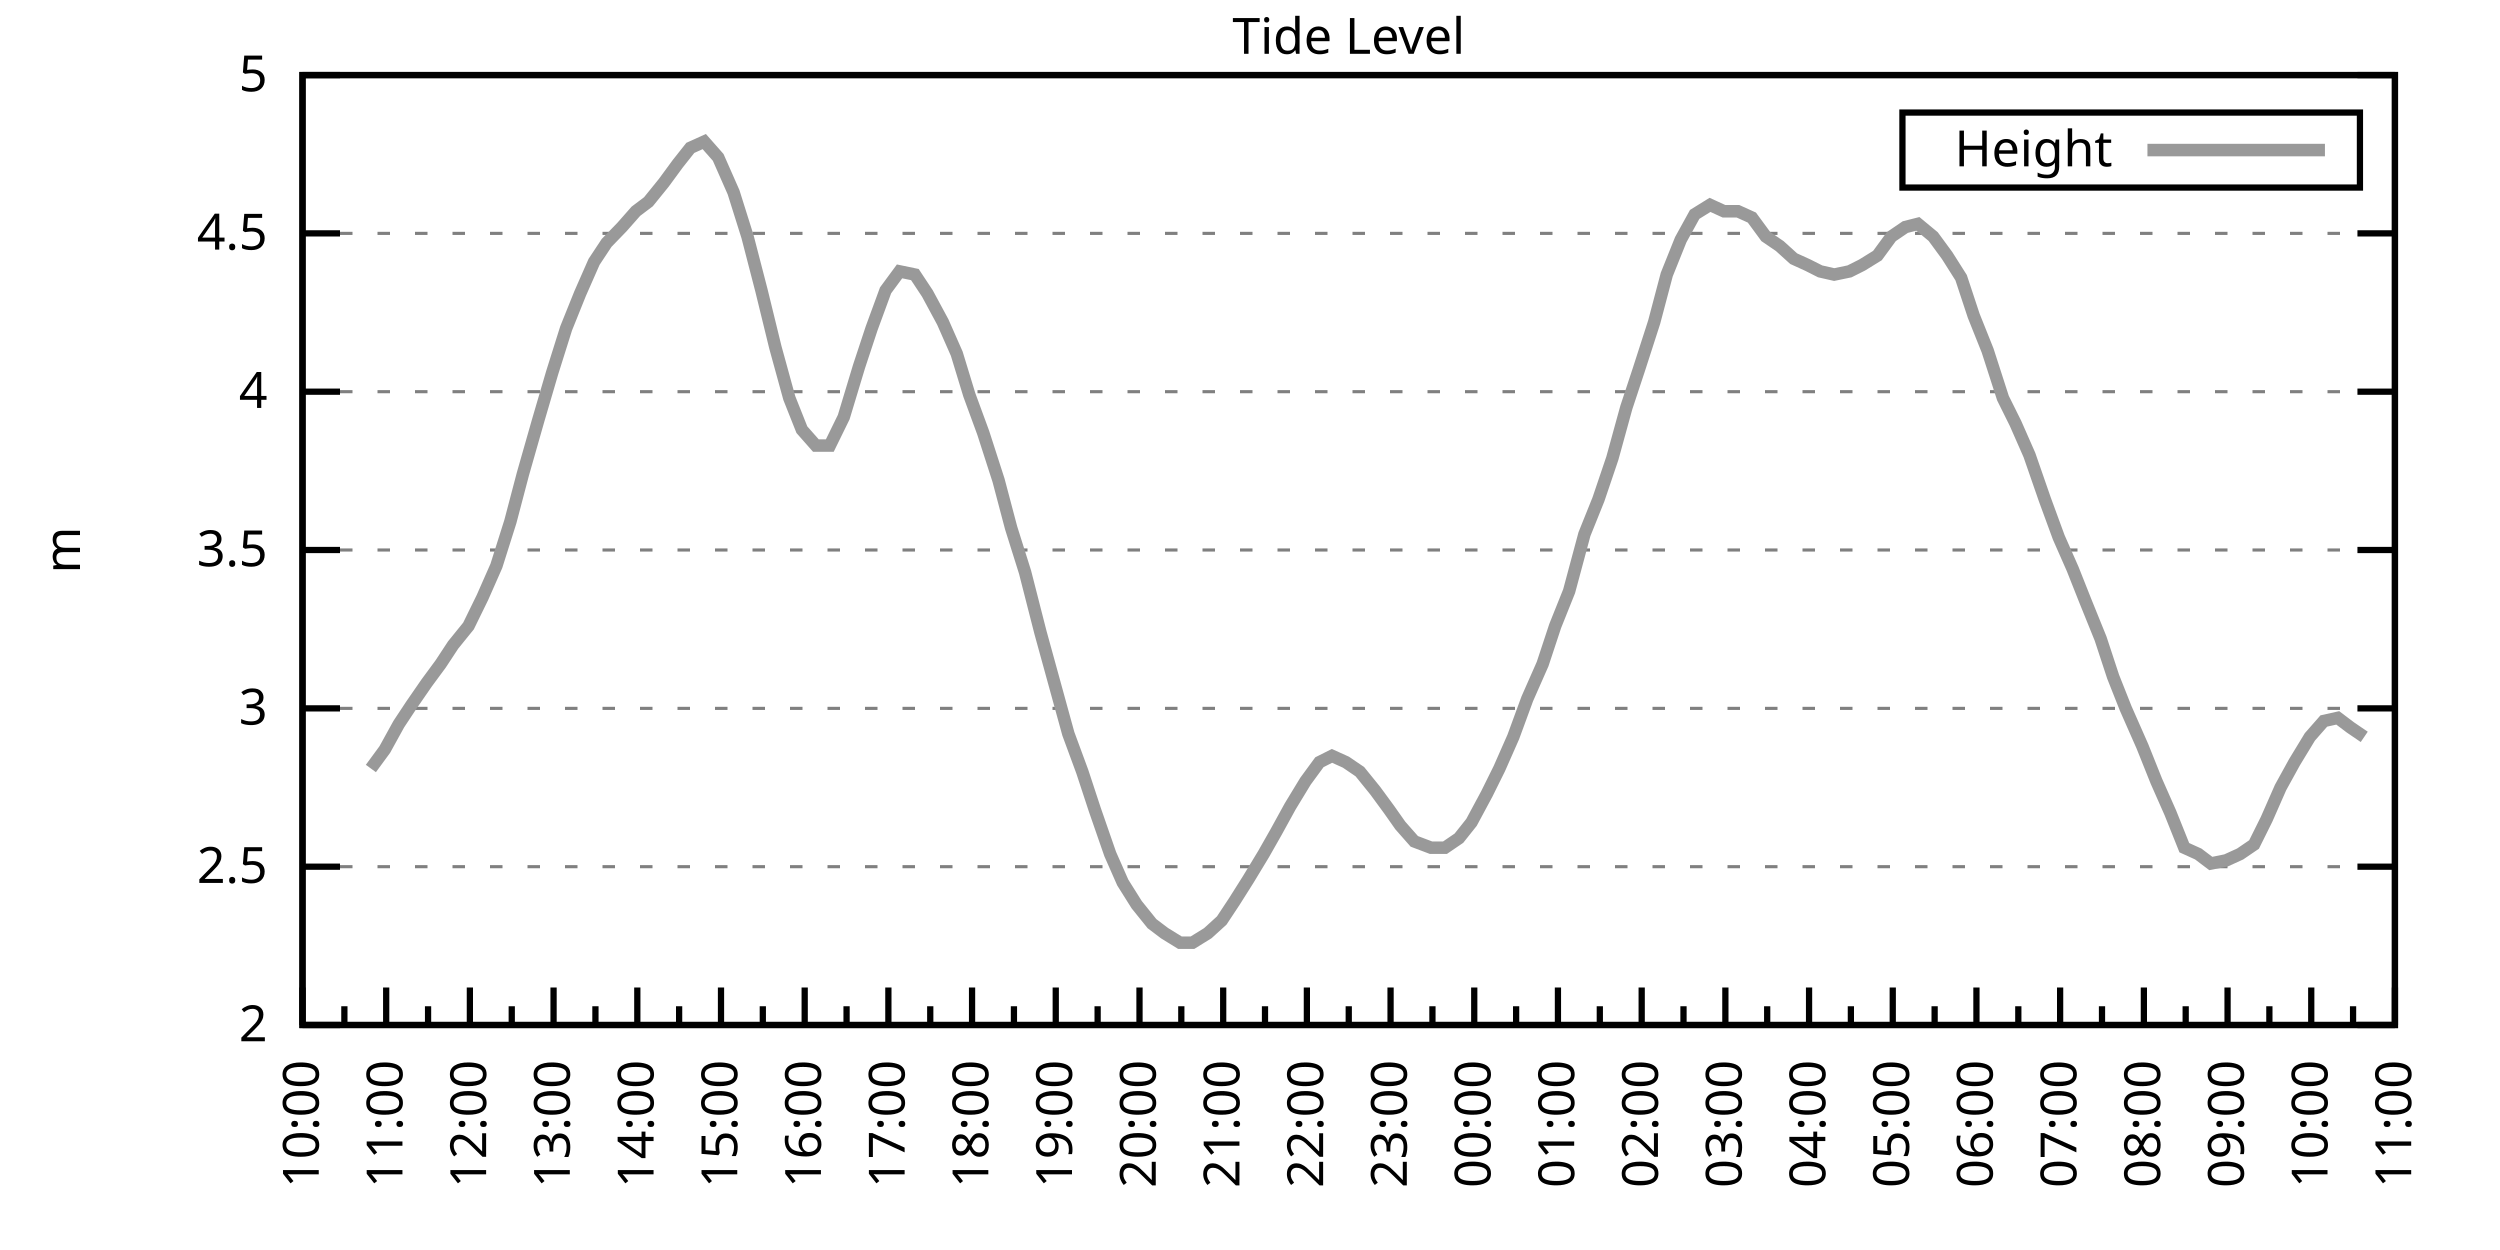
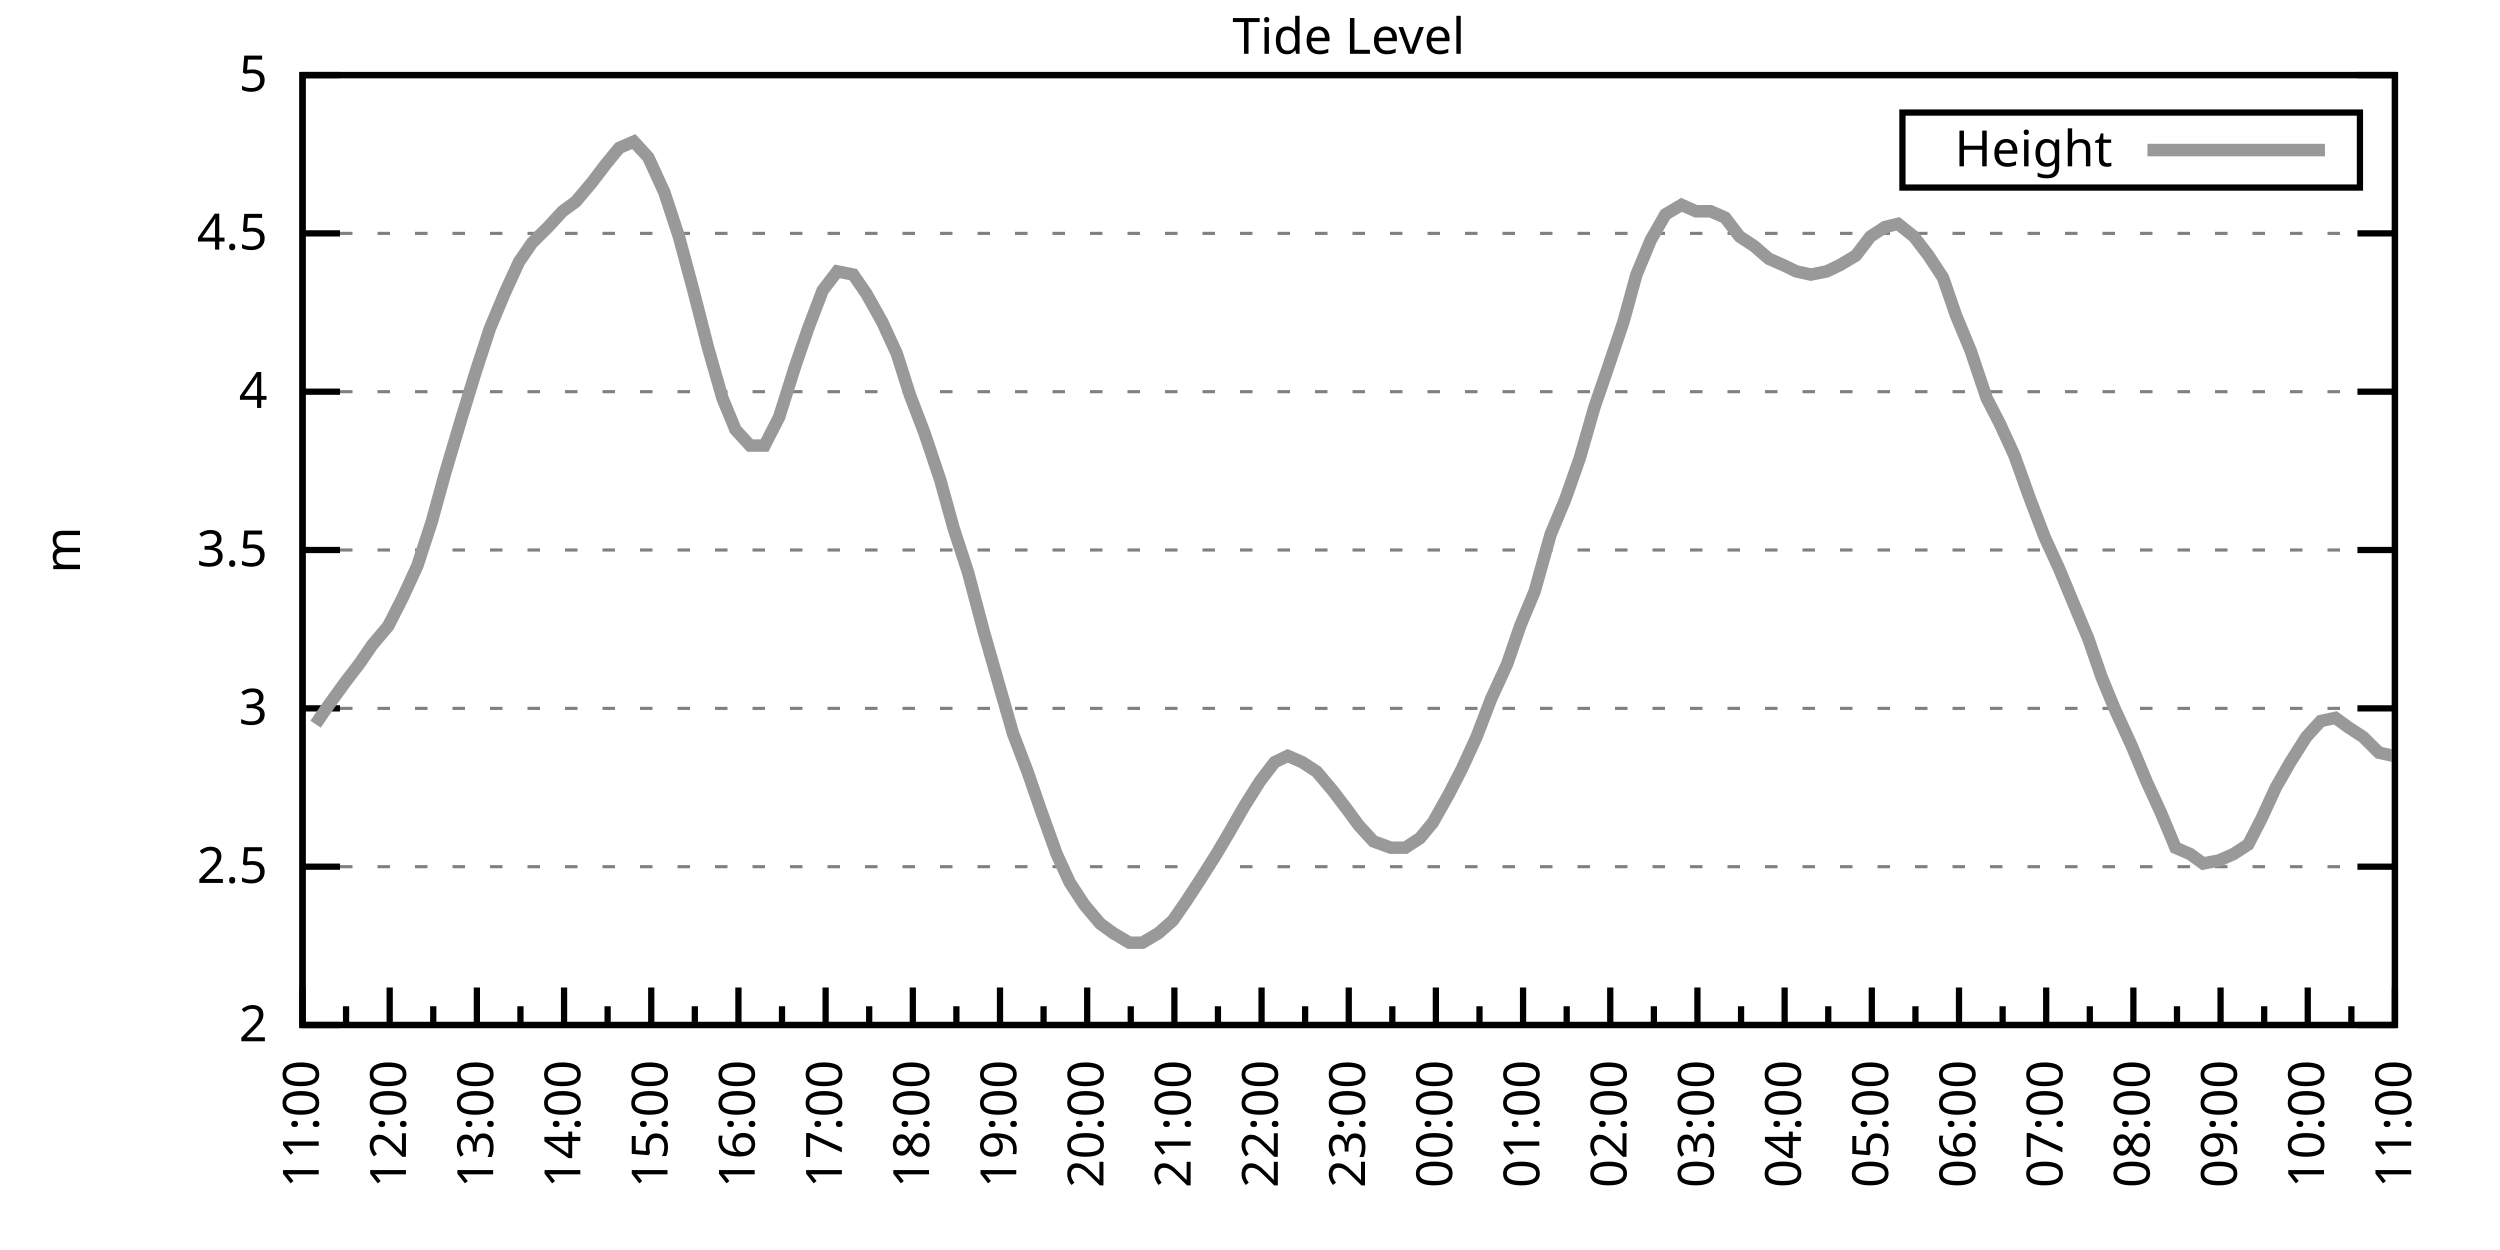
<svg xmlns="http://www.w3.org/2000/svg" xmlns:xlink="http://www.w3.org/1999/xlink" width="400" height="200" viewBox="0 0 400 200">
  <g id="gnuplot_canvas">
    <rect x="0" y="0" width="400" height="200" fill="none" />
    <defs>
      <circle id="gpDot" r="0.5" stroke-width="0.5" stroke="currentColor" />
      <path id="gpPt0" stroke-width="0.333" stroke="currentColor" d="M-1,0 h2 M0,-1 v2" />
      <path id="gpPt1" stroke-width="0.333" stroke="currentColor" d="M-1,-1 L1,1 M1,-1 L-1,1" />
      <path id="gpPt2" stroke-width="0.333" stroke="currentColor" d="M-1,0 L1,0 M0,-1 L0,1 M-1,-1 L1,1 M-1,1 L1,-1" />
      <rect id="gpPt3" stroke-width="0.333" stroke="currentColor" x="-1" y="-1" width="2" height="2" />
      <rect id="gpPt4" stroke-width="0.333" stroke="currentColor" fill="currentColor" x="-1" y="-1" width="2" height="2" />
      <circle id="gpPt5" stroke-width="0.333" stroke="currentColor" cx="0" cy="0" r="1" />
      <use xlink:href="#gpPt5" id="gpPt6" fill="currentColor" stroke="none" />
      <path id="gpPt7" stroke-width="0.333" stroke="currentColor" d="M0,-1.33 L-1.33,0.67 L1.33,0.67 z" />
      <use xlink:href="#gpPt7" id="gpPt8" fill="currentColor" stroke="none" />
      <use xlink:href="#gpPt7" id="gpPt9" stroke="currentColor" transform="rotate(180)" />
      <use xlink:href="#gpPt9" id="gpPt10" fill="currentColor" stroke="none" />
      <use xlink:href="#gpPt3" id="gpPt11" stroke="currentColor" transform="rotate(45)" />
      <use xlink:href="#gpPt11" id="gpPt12" fill="currentColor" stroke="none" />
      <path id="gpPt13" stroke-width="0.333" stroke="currentColor" d="M0,1.330 L1.265,0.411 L0.782,-1.067 L-0.782,-1.076 L-1.265,0.411 z" />
      <use xlink:href="#gpPt13" id="gpPt14" fill="currentColor" stroke="none" />
      <filter id="textbox" filterUnits="objectBoundingBox" x="0" y="0" height="1" width="1">
        <feFlood flood-color="white" flood-opacity="1" result="bgnd" />
        <feComposite in="SourceGraphic" in2="bgnd" operator="atop" />
      </filter>
      <filter id="greybox" filterUnits="objectBoundingBox" x="0" y="0" height="1" width="1">
        <feFlood flood-color="lightgrey" flood-opacity="1" result="grey" />
        <feComposite in="SourceGraphic" in2="grey" operator="atop" />
      </filter>
    </defs>
    <g fill="none" color="white" stroke="currentColor" stroke-width="1.00" stroke-linecap="butt" stroke-linejoin="miter">
</g>
    <g fill="none" color="black" stroke="currentColor" stroke-width="1.00" stroke-linecap="butt" stroke-linejoin="miter">
      <g stroke="none" shape-rendering="crispEdges">
        <polygon fill="rgb(255, 255, 255)" points="48.40,164.00 383.18,164.00 383.18,12.02 48.40,12.02 " />
      </g>
    </g>
    <g fill="none" color="black" stroke="currentColor" stroke-width="1.00" stroke-linecap="butt" stroke-linejoin="miter">
</g>
    <g fill="none" color="black" stroke="black" stroke-width="0.50" stroke-linecap="butt" stroke-linejoin="miter">
</g>
    <g fill="none" color="gray" stroke="currentColor" stroke-width="0.50" stroke-linecap="butt" stroke-linejoin="miter">
      <path stroke="gray" stroke-dasharray="2,4" class="gridline" d="M48.40,164.00 L383.19,164.00  " />
    </g>
    <g fill="none" color="gray" stroke="gray" stroke-width="1.00" stroke-linecap="butt" stroke-linejoin="miter">
</g>
    <g fill="none" color="black" stroke="currentColor" stroke-width="1.00" stroke-linecap="butt" stroke-linejoin="miter">
      <path stroke="black" d="M48.40,164.00 L54.40,164.00 M383.19,164.00 L377.19,164.00  " />
      <g transform="translate(42.80,166.60)" stroke="none" fill="black" font-family="Sans" font-size="8.00" text-anchor="end">
        <text>
          <tspan font-family="Sans"> 2</tspan>
        </text>
      </g>
    </g>
    <g fill="none" color="black" stroke="currentColor" stroke-width="1.00" stroke-linecap="butt" stroke-linejoin="miter">
</g>
    <g fill="none" color="black" stroke="black" stroke-width="0.50" stroke-linecap="butt" stroke-linejoin="miter">
</g>
    <g fill="none" color="gray" stroke="currentColor" stroke-width="0.50" stroke-linecap="butt" stroke-linejoin="miter">
      <path stroke="gray" stroke-dasharray="2,4" class="gridline" d="M48.40,138.67 L383.19,138.67  " />
    </g>
    <g fill="none" color="gray" stroke="gray" stroke-width="1.00" stroke-linecap="butt" stroke-linejoin="miter">
</g>
    <g fill="none" color="black" stroke="currentColor" stroke-width="1.00" stroke-linecap="butt" stroke-linejoin="miter">
      <path stroke="black" d="M48.40,138.67 L54.40,138.67 M383.19,138.67 L377.19,138.67  " />
      <g transform="translate(42.80,141.27)" stroke="none" fill="black" font-family="Sans" font-size="8.00" text-anchor="end">
        <text>
          <tspan font-family="Sans"> 2.5</tspan>
        </text>
      </g>
    </g>
    <g fill="none" color="black" stroke="currentColor" stroke-width="1.00" stroke-linecap="butt" stroke-linejoin="miter">
</g>
    <g fill="none" color="black" stroke="black" stroke-width="0.50" stroke-linecap="butt" stroke-linejoin="miter">
</g>
    <g fill="none" color="gray" stroke="currentColor" stroke-width="0.50" stroke-linecap="butt" stroke-linejoin="miter">
      <path stroke="gray" stroke-dasharray="2,4" class="gridline" d="M48.40,113.34 L383.19,113.34  " />
    </g>
    <g fill="none" color="gray" stroke="gray" stroke-width="1.00" stroke-linecap="butt" stroke-linejoin="miter">
</g>
    <g fill="none" color="black" stroke="currentColor" stroke-width="1.00" stroke-linecap="butt" stroke-linejoin="miter">
      <path stroke="black" d="M48.40,113.34 L54.40,113.34 M383.19,113.34 L377.19,113.34  " />
      <g transform="translate(42.80,115.94)" stroke="none" fill="black" font-family="Sans" font-size="8.00" text-anchor="end">
        <text>
          <tspan font-family="Sans"> 3</tspan>
        </text>
      </g>
    </g>
    <g fill="none" color="black" stroke="currentColor" stroke-width="1.00" stroke-linecap="butt" stroke-linejoin="miter">
</g>
    <g fill="none" color="black" stroke="black" stroke-width="0.50" stroke-linecap="butt" stroke-linejoin="miter">
</g>
    <g fill="none" color="gray" stroke="currentColor" stroke-width="0.50" stroke-linecap="butt" stroke-linejoin="miter">
      <path stroke="gray" stroke-dasharray="2,4" class="gridline" d="M48.40,88.00 L383.19,88.00  " />
    </g>
    <g fill="none" color="gray" stroke="gray" stroke-width="1.00" stroke-linecap="butt" stroke-linejoin="miter">
</g>
    <g fill="none" color="black" stroke="currentColor" stroke-width="1.00" stroke-linecap="butt" stroke-linejoin="miter">
      <path stroke="black" d="M48.40,88.00 L54.40,88.00 M383.19,88.00 L377.19,88.00  " />
      <g transform="translate(42.80,90.60)" stroke="none" fill="black" font-family="Sans" font-size="8.00" text-anchor="end">
        <text>
          <tspan font-family="Sans"> 3.5</tspan>
        </text>
      </g>
    </g>
    <g fill="none" color="black" stroke="currentColor" stroke-width="1.00" stroke-linecap="butt" stroke-linejoin="miter">
</g>
    <g fill="none" color="black" stroke="black" stroke-width="0.50" stroke-linecap="butt" stroke-linejoin="miter">
</g>
    <g fill="none" color="gray" stroke="currentColor" stroke-width="0.50" stroke-linecap="butt" stroke-linejoin="miter">
      <path stroke="gray" stroke-dasharray="2,4" class="gridline" d="M48.40,62.67 L383.19,62.67  " />
    </g>
    <g fill="none" color="gray" stroke="gray" stroke-width="1.00" stroke-linecap="butt" stroke-linejoin="miter">
</g>
    <g fill="none" color="black" stroke="currentColor" stroke-width="1.00" stroke-linecap="butt" stroke-linejoin="miter">
      <path stroke="black" d="M48.40,62.67 L54.40,62.67 M383.19,62.67 L377.19,62.67  " />
      <g transform="translate(42.80,65.27)" stroke="none" fill="black" font-family="Sans" font-size="8.00" text-anchor="end">
        <text>
          <tspan font-family="Sans"> 4</tspan>
        </text>
      </g>
    </g>
    <g fill="none" color="black" stroke="currentColor" stroke-width="1.00" stroke-linecap="butt" stroke-linejoin="miter">
</g>
    <g fill="none" color="black" stroke="black" stroke-width="0.50" stroke-linecap="butt" stroke-linejoin="miter">
</g>
    <g fill="none" color="gray" stroke="currentColor" stroke-width="0.50" stroke-linecap="butt" stroke-linejoin="miter">
      <path stroke="gray" stroke-dasharray="2,4" class="gridline" d="M48.40,37.34 L383.19,37.34  " />
    </g>
    <g fill="none" color="gray" stroke="gray" stroke-width="1.00" stroke-linecap="butt" stroke-linejoin="miter">
</g>
    <g fill="none" color="black" stroke="currentColor" stroke-width="1.00" stroke-linecap="butt" stroke-linejoin="miter">
      <path stroke="black" d="M48.40,37.34 L54.40,37.34 M383.19,37.34 L377.19,37.34  " />
      <g transform="translate(42.80,39.94)" stroke="none" fill="black" font-family="Sans" font-size="8.00" text-anchor="end">
        <text>
          <tspan font-family="Sans"> 4.5</tspan>
        </text>
      </g>
    </g>
    <g fill="none" color="black" stroke="currentColor" stroke-width="1.00" stroke-linecap="butt" stroke-linejoin="miter">
</g>
    <g fill="none" color="black" stroke="black" stroke-width="0.50" stroke-linecap="butt" stroke-linejoin="miter">
</g>
    <g fill="none" color="gray" stroke="currentColor" stroke-width="0.50" stroke-linecap="butt" stroke-linejoin="miter">
      <path stroke="gray" stroke-dasharray="2,4" class="gridline" d="M48.40,12.01 L383.19,12.01  " />
    </g>
    <g fill="none" color="gray" stroke="gray" stroke-width="1.00" stroke-linecap="butt" stroke-linejoin="miter">
</g>
    <g fill="none" color="black" stroke="currentColor" stroke-width="1.00" stroke-linecap="butt" stroke-linejoin="miter">
      <path stroke="black" d="M48.40,12.01 L54.40,12.01 M383.19,12.01 L377.19,12.01  " />
      <g transform="translate(42.80,14.61)" stroke="none" fill="black" font-family="Sans" font-size="8.00" text-anchor="end">
        <text>
          <tspan font-family="Sans"> 5</tspan>
        </text>
      </g>
    </g>
    <g fill="none" color="black" stroke="currentColor" stroke-width="1.00" stroke-linecap="butt" stroke-linejoin="miter">
      <path stroke="black" d="M48.40,164.00 L48.40,158.00  " />
      <g transform="translate(51.00,169.60) rotate(270)" stroke="none" fill="black" font-family="Sans" font-size="8.00" text-anchor="end">
        <text>
+           <tspan font-family="Sans">11:00</tspan>
+         </text>
+       </g>
+     </g>
+     <g fill="none" color="black" stroke="currentColor" stroke-width="1.00" stroke-linecap="butt" stroke-linejoin="miter">
+       <path stroke="black" d="M55.37,164.00 L55.37,161.00 M62.35,164.00 L62.35,158.00  " />
+       <g transform="translate(64.95,169.60) rotate(270)" stroke="none" fill="black" font-family="Sans" font-size="8.00" text-anchor="end">
+         <text>
+           <tspan font-family="Sans">12:00</tspan>
+         </text>
+       </g>
+     </g>
+     <g fill="none" color="black" stroke="currentColor" stroke-width="1.00" stroke-linecap="butt" stroke-linejoin="miter">
+       <path stroke="black" d="M69.32,164.00 L69.32,161.00 M76.30,164.00 L76.30,158.00  " />
+       <g transform="translate(78.90,169.60) rotate(270)" stroke="none" fill="black" font-family="Sans" font-size="8.00" text-anchor="end">
+         <text>
+           <tspan font-family="Sans">13:00</tspan>
+         </text>
+       </g>
+     </g>
+     <g fill="none" color="black" stroke="currentColor" stroke-width="1.00" stroke-linecap="butt" stroke-linejoin="miter">
+       <path stroke="black" d="M83.27,164.00 L83.27,161.00 M90.25,164.00 L90.25,158.00  " />
+       <g transform="translate(92.85,169.60) rotate(270)" stroke="none" fill="black" font-family="Sans" font-size="8.00" text-anchor="end">
+         <text>
+           <tspan font-family="Sans">14:00</tspan>
+         </text>
+       </g>
+     </g>
+     <g fill="none" color="black" stroke="currentColor" stroke-width="1.00" stroke-linecap="butt" stroke-linejoin="miter">
+       <path stroke="black" d="M97.22,164.00 L97.22,161.00 M104.20,164.00 L104.20,158.00  " />
+       <g transform="translate(106.80,169.60) rotate(270)" stroke="none" fill="black" font-family="Sans" font-size="8.00" text-anchor="end">
+         <text>
+           <tspan font-family="Sans">15:00</tspan>
+         </text>
+       </g>
+     </g>
+     <g fill="none" color="black" stroke="currentColor" stroke-width="1.00" stroke-linecap="butt" stroke-linejoin="miter">
+       <path stroke="black" d="M111.17,164.00 L111.17,161.00 M118.15,164.00 L118.15,158.00  " />
+       <g transform="translate(120.75,169.60) rotate(270)" stroke="none" fill="black" font-family="Sans" font-size="8.00" text-anchor="end">
+         <text>
+           <tspan font-family="Sans">16:00</tspan>
+         </text>
+       </g>
+     </g>
+     <g fill="none" color="black" stroke="currentColor" stroke-width="1.00" stroke-linecap="butt" stroke-linejoin="miter">
+       <path stroke="black" d="M125.12,164.00 L125.12,161.00 M132.10,164.00 L132.10,158.00  " />
+       <g transform="translate(134.70,169.60) rotate(270)" stroke="none" fill="black" font-family="Sans" font-size="8.00" text-anchor="end">
+         <text>
+           <tspan font-family="Sans">17:00</tspan>
+         </text>
+       </g>
+     </g>
+     <g fill="none" color="black" stroke="currentColor" stroke-width="1.00" stroke-linecap="butt" stroke-linejoin="miter">
+       <path stroke="black" d="M139.07,164.00 L139.07,161.00 M146.05,164.00 L146.05,158.00  " />
+       <g transform="translate(148.65,169.60) rotate(270)" stroke="none" fill="black" font-family="Sans" font-size="8.00" text-anchor="end">
+         <text>
+           <tspan font-family="Sans">18:00</tspan>
+         </text>
+       </g>
+     </g>
+     <g fill="none" color="black" stroke="currentColor" stroke-width="1.00" stroke-linecap="butt" stroke-linejoin="miter">
+       <path stroke="black" d="M153.02,164.00 L153.02,161.00 M160.00,164.00 L160.00,158.00  " />
+       <g transform="translate(162.60,169.60) rotate(270)" stroke="none" fill="black" font-family="Sans" font-size="8.00" text-anchor="end">
+         <text>
+           <tspan font-family="Sans">19:00</tspan>
+         </text>
+       </g>
+     </g>
+     <g fill="none" color="black" stroke="currentColor" stroke-width="1.00" stroke-linecap="butt" stroke-linejoin="miter">
+       <path stroke="black" d="M166.97,164.00 L166.97,161.00 M173.95,164.00 L173.95,158.00  " />
+       <g transform="translate(176.55,169.60) rotate(270)" stroke="none" fill="black" font-family="Sans" font-size="8.00" text-anchor="end">
+         <text>
+           <tspan font-family="Sans">20:00</tspan>
+         </text>
+       </g>
+     </g>
+     <g fill="none" color="black" stroke="currentColor" stroke-width="1.00" stroke-linecap="butt" stroke-linejoin="miter">
+       <path stroke="black" d="M180.92,164.00 L180.92,161.00 M187.90,164.00 L187.90,158.00  " />
+       <g transform="translate(190.50,169.60) rotate(270)" stroke="none" fill="black" font-family="Sans" font-size="8.00" text-anchor="end">
+         <text>
+           <tspan font-family="Sans">21:00</tspan>
+         </text>
+       </g>
+     </g>
+     <g fill="none" color="black" stroke="currentColor" stroke-width="1.00" stroke-linecap="butt" stroke-linejoin="miter">
+       <path stroke="black" d="M194.87,164.00 L194.87,161.00 M201.85,164.00 L201.85,158.00  " />
+       <g transform="translate(204.45,169.60) rotate(270)" stroke="none" fill="black" font-family="Sans" font-size="8.00" text-anchor="end">
+         <text>
+           <tspan font-family="Sans">22:00</tspan>
+         </text>
+       </g>
+     </g>
+     <g fill="none" color="black" stroke="currentColor" stroke-width="1.00" stroke-linecap="butt" stroke-linejoin="miter">
+       <path stroke="black" d="M208.82,164.00 L208.82,161.00 M215.80,164.00 L215.80,158.00  " />
+       <g transform="translate(218.40,169.60) rotate(270)" stroke="none" fill="black" font-family="Sans" font-size="8.00" text-anchor="end">
+         <text>
+           <tspan font-family="Sans">23:00</tspan>
+         </text>
+       </g>
+     </g>
+     <g fill="none" color="black" stroke="currentColor" stroke-width="1.00" stroke-linecap="butt" stroke-linejoin="miter">
+       <path stroke="black" d="M222.77,164.00 L222.77,161.00 M229.74,164.00 L229.74,158.00  " />
+       <g transform="translate(232.34,169.60) rotate(270)" stroke="none" fill="black" font-family="Sans" font-size="8.00" text-anchor="end">
+         <text>
+           <tspan font-family="Sans">00:00</tspan>
+         </text>
+       </g>
+     </g>
+     <g fill="none" color="black" stroke="currentColor" stroke-width="1.00" stroke-linecap="butt" stroke-linejoin="miter">
+       <path stroke="black" d="M236.72,164.00 L236.72,161.00 M243.69,164.00 L243.69,158.00  " />
+       <g transform="translate(246.29,169.60) rotate(270)" stroke="none" fill="black" font-family="Sans" font-size="8.00" text-anchor="end">
+         <text>
+           <tspan font-family="Sans">01:00</tspan>
+         </text>
+       </g>
+     </g>
+     <g fill="none" color="black" stroke="currentColor" stroke-width="1.00" stroke-linecap="butt" stroke-linejoin="miter">
+       <path stroke="black" d="M250.67,164.00 L250.67,161.00 M257.64,164.00 L257.64,158.00  " />
+       <g transform="translate(260.24,169.60) rotate(270)" stroke="none" fill="black" font-family="Sans" font-size="8.00" text-anchor="end">
+         <text>
+           <tspan font-family="Sans">02:00</tspan>
+         </text>
+       </g>
+     </g>
+     <g fill="none" color="black" stroke="currentColor" stroke-width="1.00" stroke-linecap="butt" stroke-linejoin="miter">
+       <path stroke="black" d="M264.62,164.00 L264.62,161.00 M271.59,164.00 L271.59,158.00  " />
+       <g transform="translate(274.19,169.60) rotate(270)" stroke="none" fill="black" font-family="Sans" font-size="8.00" text-anchor="end">
+         <text>
+           <tspan font-family="Sans">03:00</tspan>
+         </text>
+       </g>
+     </g>
+     <g fill="none" color="black" stroke="currentColor" stroke-width="1.00" stroke-linecap="butt" stroke-linejoin="miter">
+       <path stroke="black" d="M278.57,164.00 L278.57,161.00 M285.54,164.00 L285.54,158.00  " />
+       <g transform="translate(288.14,169.60) rotate(270)" stroke="none" fill="black" font-family="Sans" font-size="8.00" text-anchor="end">
+         <text>
+           <tspan font-family="Sans">04:00</tspan>
+         </text>
+       </g>
+     </g>
+     <g fill="none" color="black" stroke="currentColor" stroke-width="1.00" stroke-linecap="butt" stroke-linejoin="miter">
+       <path stroke="black" d="M292.52,164.00 L292.52,161.00 M299.49,164.00 L299.49,158.00  " />
+       <g transform="translate(302.09,169.60) rotate(270)" stroke="none" fill="black" font-family="Sans" font-size="8.00" text-anchor="end">
+         <text>
+           <tspan font-family="Sans">05:00</tspan>
+         </text>
+       </g>
+     </g>
+     <g fill="none" color="black" stroke="currentColor" stroke-width="1.00" stroke-linecap="butt" stroke-linejoin="miter">
+       <path stroke="black" d="M306.47,164.00 L306.47,161.00 M313.44,164.00 L313.44,158.00  " />
+       <g transform="translate(316.04,169.60) rotate(270)" stroke="none" fill="black" font-family="Sans" font-size="8.00" text-anchor="end">
+         <text>
+           <tspan font-family="Sans">06:00</tspan>
+         </text>
+       </g>
+     </g>
+     <g fill="none" color="black" stroke="currentColor" stroke-width="1.00" stroke-linecap="butt" stroke-linejoin="miter">
+       <path stroke="black" d="M320.42,164.00 L320.42,161.00 M327.39,164.00 L327.39,158.00  " />
+       <g transform="translate(329.99,169.60) rotate(270)" stroke="none" fill="black" font-family="Sans" font-size="8.00" text-anchor="end">
+         <text>
+           <tspan font-family="Sans">07:00</tspan>
+         </text>
+       </g>
+     </g>
+     <g fill="none" color="black" stroke="currentColor" stroke-width="1.00" stroke-linecap="butt" stroke-linejoin="miter">
+       <path stroke="black" d="M334.37,164.00 L334.37,161.00 M341.34,164.00 L341.34,158.00  " />
+       <g transform="translate(343.94,169.60) rotate(270)" stroke="none" fill="black" font-family="Sans" font-size="8.00" text-anchor="end">
+         <text>
+           <tspan font-family="Sans">08:00</tspan>
+         </text>
+       </g>
+     </g>
+     <g fill="none" color="black" stroke="currentColor" stroke-width="1.00" stroke-linecap="butt" stroke-linejoin="miter">
+       <path stroke="black" d="M348.32,164.00 L348.32,161.00 M355.29,164.00 L355.29,158.00  " />
+       <g transform="translate(357.89,169.60) rotate(270)" stroke="none" fill="black" font-family="Sans" font-size="8.00" text-anchor="end">
+         <text>
+           <tspan font-family="Sans">09:00</tspan>
+         </text>
+       </g>
+     </g>
+     <g fill="none" color="black" stroke="currentColor" stroke-width="1.00" stroke-linecap="butt" stroke-linejoin="miter">
+       <path stroke="black" d="M362.27,164.00 L362.27,161.00 M369.24,164.00 L369.24,158.00  " />
+       <g transform="translate(371.84,169.60) rotate(270)" stroke="none" fill="black" font-family="Sans" font-size="8.00" text-anchor="end">
+         <text>
          <tspan font-family="Sans">10:00</tspan>
        </text>
      </g>
    </g>
    <g fill="none" color="black" stroke="currentColor" stroke-width="1.00" stroke-linecap="butt" stroke-linejoin="miter">
-       <path stroke="black" d="M55.10,164.00 L55.10,161.00 M61.79,164.00 L61.79,158.00  " />
-       <g transform="translate(64.39,169.60) rotate(270)" stroke="none" fill="black" font-family="Sans" font-size="8.00" text-anchor="end">
-         <text>
-           <tspan font-family="Sans">11:00</tspan>
-         </text>
-       </g>
-     </g>
-     <g fill="none" color="black" stroke="currentColor" stroke-width="1.00" stroke-linecap="butt" stroke-linejoin="miter">
-       <path stroke="black" d="M68.49,164.00 L68.49,161.00 M75.18,164.00 L75.18,158.00  " />
-       <g transform="translate(77.78,169.60) rotate(270)" stroke="none" fill="black" font-family="Sans" font-size="8.00" text-anchor="end">
-         <text>
-           <tspan font-family="Sans">12:00</tspan>
-         </text>
-       </g>
-     </g>
-     <g fill="none" color="black" stroke="currentColor" stroke-width="1.00" stroke-linecap="butt" stroke-linejoin="miter">
-       <path stroke="black" d="M81.88,164.00 L81.88,161.00 M88.57,164.00 L88.57,158.00  " />
-       <g transform="translate(91.17,169.60) rotate(270)" stroke="none" fill="black" font-family="Sans" font-size="8.00" text-anchor="end">
-         <text>
-           <tspan font-family="Sans">13:00</tspan>
-         </text>
-       </g>
-     </g>
-     <g fill="none" color="black" stroke="currentColor" stroke-width="1.00" stroke-linecap="butt" stroke-linejoin="miter">
-       <path stroke="black" d="M95.27,164.00 L95.27,161.00 M101.97,164.00 L101.97,158.00  " />
-       <g transform="translate(104.57,169.60) rotate(270)" stroke="none" fill="black" font-family="Sans" font-size="8.00" text-anchor="end">
-         <text>
-           <tspan font-family="Sans">14:00</tspan>
-         </text>
-       </g>
-     </g>
-     <g fill="none" color="black" stroke="currentColor" stroke-width="1.00" stroke-linecap="butt" stroke-linejoin="miter">
-       <path stroke="black" d="M108.66,164.00 L108.66,161.00 M115.36,164.00 L115.36,158.00  " />
-       <g transform="translate(117.96,169.60) rotate(270)" stroke="none" fill="black" font-family="Sans" font-size="8.00" text-anchor="end">
-         <text>
-           <tspan font-family="Sans">15:00</tspan>
-         </text>
-       </g>
-     </g>
-     <g fill="none" color="black" stroke="currentColor" stroke-width="1.00" stroke-linecap="butt" stroke-linejoin="miter">
-       <path stroke="black" d="M122.05,164.00 L122.05,161.00 M128.75,164.00 L128.75,158.00  " />
-       <g transform="translate(131.35,169.60) rotate(270)" stroke="none" fill="black" font-family="Sans" font-size="8.00" text-anchor="end">
-         <text>
-           <tspan font-family="Sans">16:00</tspan>
-         </text>
-       </g>
-     </g>
-     <g fill="none" color="black" stroke="currentColor" stroke-width="1.00" stroke-linecap="butt" stroke-linejoin="miter">
-       <path stroke="black" d="M135.45,164.00 L135.45,161.00 M142.14,164.00 L142.14,158.00  " />
-       <g transform="translate(144.74,169.60) rotate(270)" stroke="none" fill="black" font-family="Sans" font-size="8.00" text-anchor="end">
-         <text>
-           <tspan font-family="Sans">17:00</tspan>
-         </text>
-       </g>
-     </g>
-     <g fill="none" color="black" stroke="currentColor" stroke-width="1.00" stroke-linecap="butt" stroke-linejoin="miter">
-       <path stroke="black" d="M148.84,164.00 L148.84,161.00 M155.53,164.00 L155.53,158.00  " />
-       <g transform="translate(158.13,169.60) rotate(270)" stroke="none" fill="black" font-family="Sans" font-size="8.00" text-anchor="end">
-         <text>
-           <tspan font-family="Sans">18:00</tspan>
-         </text>
-       </g>
-     </g>
-     <g fill="none" color="black" stroke="currentColor" stroke-width="1.00" stroke-linecap="butt" stroke-linejoin="miter">
-       <path stroke="black" d="M162.23,164.00 L162.23,161.00 M168.92,164.00 L168.92,158.00  " />
-       <g transform="translate(171.52,169.60) rotate(270)" stroke="none" fill="black" font-family="Sans" font-size="8.00" text-anchor="end">
-         <text>
-           <tspan font-family="Sans">19:00</tspan>
-         </text>
-       </g>
-     </g>
-     <g fill="none" color="black" stroke="currentColor" stroke-width="1.00" stroke-linecap="butt" stroke-linejoin="miter">
-       <path stroke="black" d="M175.62,164.00 L175.62,161.00 M182.32,164.00 L182.32,158.00  " />
-       <g transform="translate(184.92,169.60) rotate(270)" stroke="none" fill="black" font-family="Sans" font-size="8.00" text-anchor="end">
-         <text>
-           <tspan font-family="Sans">20:00</tspan>
-         </text>
-       </g>
-     </g>
-     <g fill="none" color="black" stroke="currentColor" stroke-width="1.00" stroke-linecap="butt" stroke-linejoin="miter">
-       <path stroke="black" d="M189.01,164.00 L189.01,161.00 M195.71,164.00 L195.71,158.00  " />
-       <g transform="translate(198.31,169.60) rotate(270)" stroke="none" fill="black" font-family="Sans" font-size="8.00" text-anchor="end">
-         <text>
-           <tspan font-family="Sans">21:00</tspan>
-         </text>
-       </g>
-     </g>
-     <g fill="none" color="black" stroke="currentColor" stroke-width="1.00" stroke-linecap="butt" stroke-linejoin="miter">
-       <path stroke="black" d="M202.40,164.00 L202.40,161.00 M209.10,164.00 L209.10,158.00  " />
-       <g transform="translate(211.70,169.60) rotate(270)" stroke="none" fill="black" font-family="Sans" font-size="8.00" text-anchor="end">
-         <text>
-           <tspan font-family="Sans">22:00</tspan>
-         </text>
-       </g>
-     </g>
-     <g fill="none" color="black" stroke="currentColor" stroke-width="1.00" stroke-linecap="butt" stroke-linejoin="miter">
-       <path stroke="black" d="M215.80,164.00 L215.80,161.00 M222.49,164.00 L222.49,158.00  " />
-       <g transform="translate(225.09,169.60) rotate(270)" stroke="none" fill="black" font-family="Sans" font-size="8.00" text-anchor="end">
-         <text>
-           <tspan font-family="Sans">23:00</tspan>
-         </text>
-       </g>
-     </g>
-     <g fill="none" color="black" stroke="currentColor" stroke-width="1.00" stroke-linecap="butt" stroke-linejoin="miter">
-       <path stroke="black" d="M229.19,164.00 L229.19,161.00 M235.88,164.00 L235.88,158.00  " />
-       <g transform="translate(238.48,169.60) rotate(270)" stroke="none" fill="black" font-family="Sans" font-size="8.00" text-anchor="end">
-         <text>
-           <tspan font-family="Sans">00:00</tspan>
-         </text>
-       </g>
-     </g>
-     <g fill="none" color="black" stroke="currentColor" stroke-width="1.00" stroke-linecap="butt" stroke-linejoin="miter">
-       <path stroke="black" d="M242.58,164.00 L242.58,161.00 M249.27,164.00 L249.27,158.00  " />
-       <g transform="translate(251.87,169.60) rotate(270)" stroke="none" fill="black" font-family="Sans" font-size="8.00" text-anchor="end">
-         <text>
-           <tspan font-family="Sans">01:00</tspan>
-         </text>
-       </g>
-     </g>
-     <g fill="none" color="black" stroke="currentColor" stroke-width="1.00" stroke-linecap="butt" stroke-linejoin="miter">
-       <path stroke="black" d="M255.97,164.00 L255.97,161.00 M262.67,164.00 L262.67,158.00  " />
-       <g transform="translate(265.27,169.60) rotate(270)" stroke="none" fill="black" font-family="Sans" font-size="8.00" text-anchor="end">
-         <text>
-           <tspan font-family="Sans">02:00</tspan>
-         </text>
-       </g>
-     </g>
-     <g fill="none" color="black" stroke="currentColor" stroke-width="1.00" stroke-linecap="butt" stroke-linejoin="miter">
-       <path stroke="black" d="M269.36,164.00 L269.36,161.00 M276.06,164.00 L276.06,158.00  " />
-       <g transform="translate(278.66,169.60) rotate(270)" stroke="none" fill="black" font-family="Sans" font-size="8.00" text-anchor="end">
-         <text>
-           <tspan font-family="Sans">03:00</tspan>
-         </text>
-       </g>
-     </g>
-     <g fill="none" color="black" stroke="currentColor" stroke-width="1.00" stroke-linecap="butt" stroke-linejoin="miter">
-       <path stroke="black" d="M282.75,164.00 L282.75,161.00 M289.45,164.00 L289.45,158.00  " />
-       <g transform="translate(292.05,169.60) rotate(270)" stroke="none" fill="black" font-family="Sans" font-size="8.00" text-anchor="end">
-         <text>
-           <tspan font-family="Sans">04:00</tspan>
-         </text>
-       </g>
-     </g>
-     <g fill="none" color="black" stroke="currentColor" stroke-width="1.00" stroke-linecap="butt" stroke-linejoin="miter">
-       <path stroke="black" d="M296.14,164.00 L296.14,161.00 M302.84,164.00 L302.84,158.00  " />
-       <g transform="translate(305.44,169.60) rotate(270)" stroke="none" fill="black" font-family="Sans" font-size="8.00" text-anchor="end">
-         <text>
-           <tspan font-family="Sans">05:00</tspan>
-         </text>
-       </g>
-     </g>
-     <g fill="none" color="black" stroke="currentColor" stroke-width="1.00" stroke-linecap="butt" stroke-linejoin="miter">
-       <path stroke="black" d="M309.54,164.00 L309.54,161.00 M316.23,164.00 L316.23,158.00  " />
-       <g transform="translate(318.83,169.60) rotate(270)" stroke="none" fill="black" font-family="Sans" font-size="8.00" text-anchor="end">
-         <text>
-           <tspan font-family="Sans">06:00</tspan>
-         </text>
-       </g>
-     </g>
-     <g fill="none" color="black" stroke="currentColor" stroke-width="1.00" stroke-linecap="butt" stroke-linejoin="miter">
-       <path stroke="black" d="M322.93,164.00 L322.93,161.00 M329.62,164.00 L329.62,158.00  " />
-       <g transform="translate(332.22,169.60) rotate(270)" stroke="none" fill="black" font-family="Sans" font-size="8.00" text-anchor="end">
-         <text>
-           <tspan font-family="Sans">07:00</tspan>
-         </text>
-       </g>
-     </g>
-     <g fill="none" color="black" stroke="currentColor" stroke-width="1.00" stroke-linecap="butt" stroke-linejoin="miter">
-       <path stroke="black" d="M336.32,164.00 L336.32,161.00 M343.02,164.00 L343.02,158.00  " />
-       <g transform="translate(345.62,169.60) rotate(270)" stroke="none" fill="black" font-family="Sans" font-size="8.00" text-anchor="end">
-         <text>
-           <tspan font-family="Sans">08:00</tspan>
-         </text>
-       </g>
-     </g>
-     <g fill="none" color="black" stroke="currentColor" stroke-width="1.00" stroke-linecap="butt" stroke-linejoin="miter">
-       <path stroke="black" d="M349.71,164.00 L349.71,161.00 M356.41,164.00 L356.41,158.00  " />
-       <g transform="translate(359.01,169.60) rotate(270)" stroke="none" fill="black" font-family="Sans" font-size="8.00" text-anchor="end">
-         <text>
-           <tspan font-family="Sans">09:00</tspan>
-         </text>
-       </g>
-     </g>
-     <g fill="none" color="black" stroke="currentColor" stroke-width="1.00" stroke-linecap="butt" stroke-linejoin="miter">
-       <path stroke="black" d="M363.10,164.00 L363.10,161.00 M369.80,164.00 L369.80,158.00  " />
-       <g transform="translate(372.40,169.60) rotate(270)" stroke="none" fill="black" font-family="Sans" font-size="8.00" text-anchor="end">
-         <text>
-           <tspan font-family="Sans">10:00</tspan>
-         </text>
-       </g>
-     </g>
-     <g fill="none" color="black" stroke="currentColor" stroke-width="1.00" stroke-linecap="butt" stroke-linejoin="miter">
-       <path stroke="black" d="M376.49,164.00 L376.49,161.00 M383.19,164.00 L383.19,158.00  " />
+       <path stroke="black" d="M376.22,164.00 L376.22,161.00 M383.19,164.00 L383.19,158.00  " />
      <g transform="translate(385.79,169.60) rotate(270)" stroke="none" fill="black" font-family="Sans" font-size="8.00" text-anchor="end">
        <text>
          <tspan font-family="Sans">11:00</tspan>
        </text>
      </g>
    </g>
    <g fill="none" color="black" stroke="currentColor" stroke-width="1.00" stroke-linecap="butt" stroke-linejoin="miter">
</g>
    <g fill="none" color="black" stroke="currentColor" stroke-width="1.00" stroke-linecap="butt" stroke-linejoin="miter">
      <path stroke="black" d="M48.40,12.01 L48.40,164.00 L383.19,164.00 L383.19,12.01 L48.40,12.01 Z  " />
    </g>
    <g fill="none" color="black" stroke="currentColor" stroke-width="1.00" stroke-linecap="butt" stroke-linejoin="miter">
      <g transform="translate(12.80,88.01) rotate(270)" stroke="none" fill="black" font-family="Sans" font-size="8.00" text-anchor="middle">
        <text>
          <tspan font-family="Sans">m</tspan>
        </text>
      </g>
    </g>
    <g fill="none" color="black" stroke="currentColor" stroke-width="1.00" stroke-linecap="butt" stroke-linejoin="miter">
</g>
    <g fill="none" color="black" stroke="currentColor" stroke-width="1.00" stroke-linecap="butt" stroke-linejoin="miter">
      <path stroke="black" d="M304.39,30.01 L304.39,18.01 L377.59,18.01 L377.59,30.01 L304.39,30.01 Z  " />
    </g>
    <g id="Tide_level_plot_1">
      <g fill="none" color="white" stroke="black" stroke-width="2.00" stroke-linecap="butt" stroke-linejoin="miter">
</g>
      <g fill="none" color="black" stroke="currentColor" stroke-width="2.00" stroke-linecap="butt" stroke-linejoin="miter">
        <g transform="translate(337.99,26.61)" stroke="none" fill="black" font-family="Sans" font-size="8.00" text-anchor="end">
          <text>
            <tspan font-family="Sans">Height</tspan>
          </text>
        </g>
      </g>
      <g fill="none" color="black" stroke="currentColor" stroke-width="2.00" stroke-linecap="butt" stroke-linejoin="miter">
-         <path stroke="rgb(153, 153, 153)" d="M343.59,24.01 L371.99,24.01 M59.34,122.96 L61.57,119.92 L63.80,115.87 L65.81,112.83 L68.26,109.28 L70.50,106.24   L72.50,103.20 L74.96,100.16 L77.19,95.60 L79.42,90.54 L81.66,83.45 L83.66,75.85 L86.12,67.23 L88.35,59.63   L90.58,52.54 L92.82,46.97 L95.05,41.90 L97.06,38.86 L99.51,36.33 L101.74,33.80 L103.75,32.28 L106.21,29.24   L108.44,26.20 L110.45,23.66 L112.68,22.65 L114.91,25.18 L117.37,30.76 L119.60,37.85 L121.83,46.46 L124.06,55.58   L126.29,63.69 L128.30,68.75 L130.54,71.29 L132.77,71.29 L135.00,66.73 L137.45,58.62 L139.46,52.54 L141.69,46.46   L143.93,43.42 L146.38,43.93 L148.39,46.97 L150.85,51.53 L153.08,56.59 L155.09,63.18 L157.32,69.26 L159.77,76.86   L161.78,84.46 L164.01,91.55 L166.47,101.18 L168.70,109.28 L170.93,117.39 L173.17,123.47 L175.17,129.55 L177.63,136.64   L179.64,141.20 L181.87,144.75 L184.32,147.79 L186.33,149.31 L188.79,150.83 L190.80,150.83 L193.25,149.31 L195.48,147.28   L197.49,144.24 L199.73,140.69 L202.18,136.64 L204.19,133.10 L206.42,129.04 L208.88,124.99 L211.11,121.95 L213.12,120.94   L215.35,121.95 L217.58,123.47 L220.04,126.51 L222.27,129.55 L224.05,132.08 L226.29,134.62 L228.96,135.63 L231.20,135.63   L233.43,134.11 L235.44,131.58 L237.89,127.02 L239.90,122.96 L242.13,117.90 L244.36,111.82 L246.82,106.24 L248.83,100.16   L251.06,94.59 L253.51,85.47 L255.75,79.90 L257.98,73.31 L260.21,65.21 L262.22,59.13 L264.67,51.53 L266.68,43.93   L268.92,38.35 L271.15,34.30 L273.60,32.78 L275.83,33.80 L278.07,33.80 L280.30,34.81 L282.53,37.85 L284.76,39.37   L286.99,41.39 L289.23,42.41 L291.23,43.42 L293.47,43.93 L295.92,43.42 L297.93,42.41 L300.39,40.89 L302.62,37.85   L304.85,36.33 L306.86,35.82 L309.31,37.85 L311.54,40.89 L313.78,44.43 L315.79,50.51 L318.02,56.09 L320.47,63.69   L322.48,67.74 L324.71,72.81 L327.17,79.90 L329.40,85.98 L331.63,91.04 L333.64,96.11 L336.10,102.19 L338.10,108.27   L340.11,113.34 L342.79,119.42 L345.02,124.99 L347.26,130.06 L349.49,135.63 L351.72,136.64 L353.73,138.16 L356.18,137.66   L358.42,136.64 L360.65,135.12 L362.66,131.07 L364.89,126.00 L367.12,121.95 L369.58,117.90 L371.81,115.36 L374.04,114.86   L376.05,116.38 L378.28,117.90  " />
+         <path stroke="rgb(153, 153, 153)" d="M343.59,24.01 L371.99,24.01 M50.49,115.87 L52.58,112.83 L55.14,109.28 L57.47,106.24 L59.56,103.20 L62.12,100.16   L64.44,95.60 L66.77,90.54 L69.09,83.45 L71.18,75.85 L73.74,67.23 L76.07,59.63 L78.39,52.54 L80.72,46.97   L83.04,41.90 L85.13,38.86 L87.69,36.33 L90.02,33.80 L92.11,32.28 L94.67,29.24 L96.99,26.20 L99.08,23.66   L101.41,22.65 L103.73,25.18 L106.29,30.76 L108.62,37.85 L110.94,46.46 L113.27,55.58 L115.59,63.69 L117.68,68.75   L120.01,71.29 L122.33,71.29 L124.66,66.73 L127.22,58.62 L129.31,52.54 L131.63,46.46 L133.96,43.42 L136.51,43.93   L138.61,46.97 L141.16,51.53 L143.49,56.59 L145.58,63.18 L147.91,69.26 L150.46,76.86 L152.56,84.46 L154.88,91.55   L157.44,101.18 L159.76,109.28 L162.09,117.39 L164.41,123.47 L166.51,129.55 L169.06,136.64 L171.16,141.20 L173.48,144.75   L176.04,147.79 L178.13,149.31 L180.69,150.83 L182.78,150.83 L185.34,149.31 L187.66,147.28 L189.76,144.24 L192.08,140.69   L194.64,136.64 L196.73,133.10 L199.06,129.04 L201.61,124.99 L203.94,121.95 L206.03,120.94 L208.36,121.95 L210.68,123.47   L213.24,126.51 L215.56,129.55 L217.42,132.08 L219.75,134.62 L222.54,135.63 L224.86,135.63 L227.19,134.11 L229.28,131.58   L231.84,127.02 L233.93,122.96 L236.25,117.90 L238.58,111.82 L241.14,106.24 L243.23,100.16 L245.55,94.59 L248.11,85.47   L250.44,79.90 L252.76,73.31 L255.09,65.21 L257.18,59.13 L259.74,51.53 L261.83,43.93 L264.15,38.35 L266.48,34.30   L269.04,32.78 L271.36,33.80 L273.69,33.80 L276.01,34.81 L278.34,37.85 L280.66,39.37 L282.99,41.39 L285.31,42.41   L287.40,43.42 L289.73,43.93 L292.29,43.42 L294.38,42.41 L296.94,40.89 L299.26,37.85 L301.58,36.33 L303.68,35.82   L306.23,37.85 L308.56,40.89 L310.88,44.43 L312.98,50.51 L315.30,56.09 L317.86,63.69 L319.95,67.74 L322.28,72.81   L324.83,79.90 L327.16,85.98 L329.48,91.04 L331.58,96.11 L334.13,102.19 L336.23,108.27 L338.32,113.34 L341.11,119.42   L343.43,124.99 L345.76,130.06 L348.08,135.63 L350.41,136.64 L352.50,138.16 L355.06,137.66 L357.38,136.64 L359.71,135.12   L361.80,131.07 L364.13,126.00 L366.45,121.95 L369.01,117.90 L371.33,115.36 L373.66,114.86 L375.75,116.38 L378.08,117.90   L380.63,120.43 L382.96,120.94  " />
      </g>
    </g>
    <g fill="none" color="black" stroke="currentColor" stroke-width="2.00" stroke-linecap="butt" stroke-linejoin="miter">
</g>
    <g fill="none" color="black" stroke="black" stroke-width="1.00" stroke-linecap="butt" stroke-linejoin="miter">
</g>
    <g fill="none" color="black" stroke="currentColor" stroke-width="1.00" stroke-linecap="butt" stroke-linejoin="miter">
      <path stroke="black" d="M48.40,12.01 L48.40,164.00 L383.19,164.00 L383.19,12.01 L48.40,12.01 Z  " />
    </g>
    <g fill="none" color="black" stroke="currentColor" stroke-width="1.00" stroke-linecap="butt" stroke-linejoin="miter">
      <g transform="translate(215.79,8.61)" stroke="none" fill="black" font-family="Sans" font-size="8.00" text-anchor="middle">
        <text>
          <tspan font-family="Sans">Tide Level</tspan>
        </text>
      </g>
    </g>
    <g fill="none" color="black" stroke="currentColor" stroke-width="1.00" stroke-linecap="butt" stroke-linejoin="miter">
</g>
  </g>
</svg>
